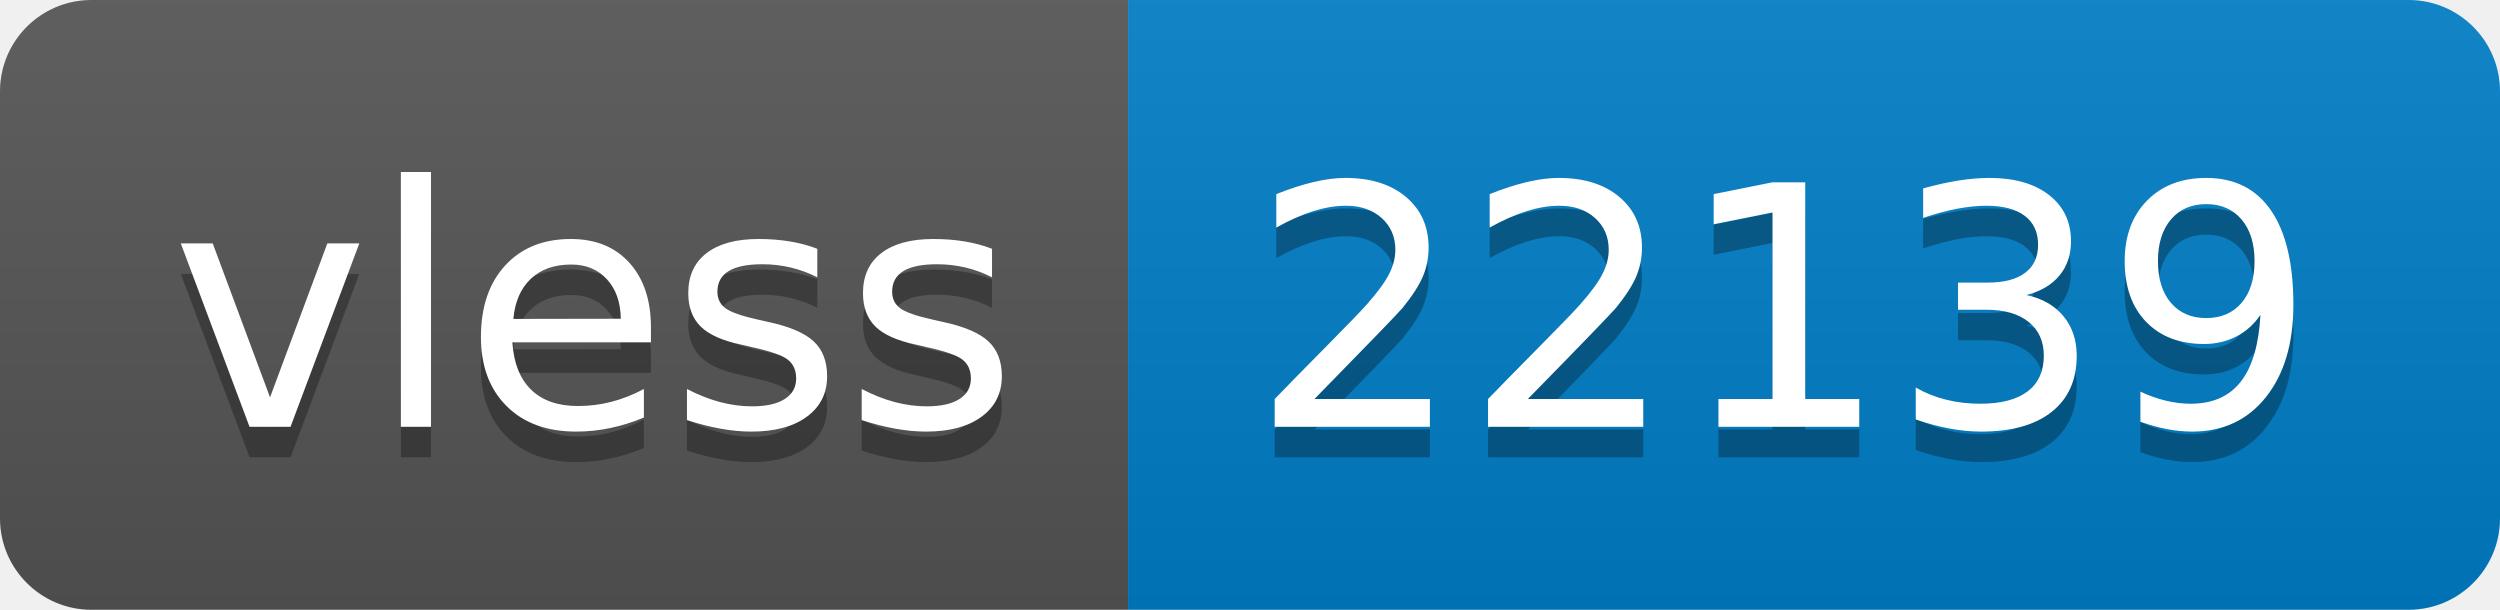
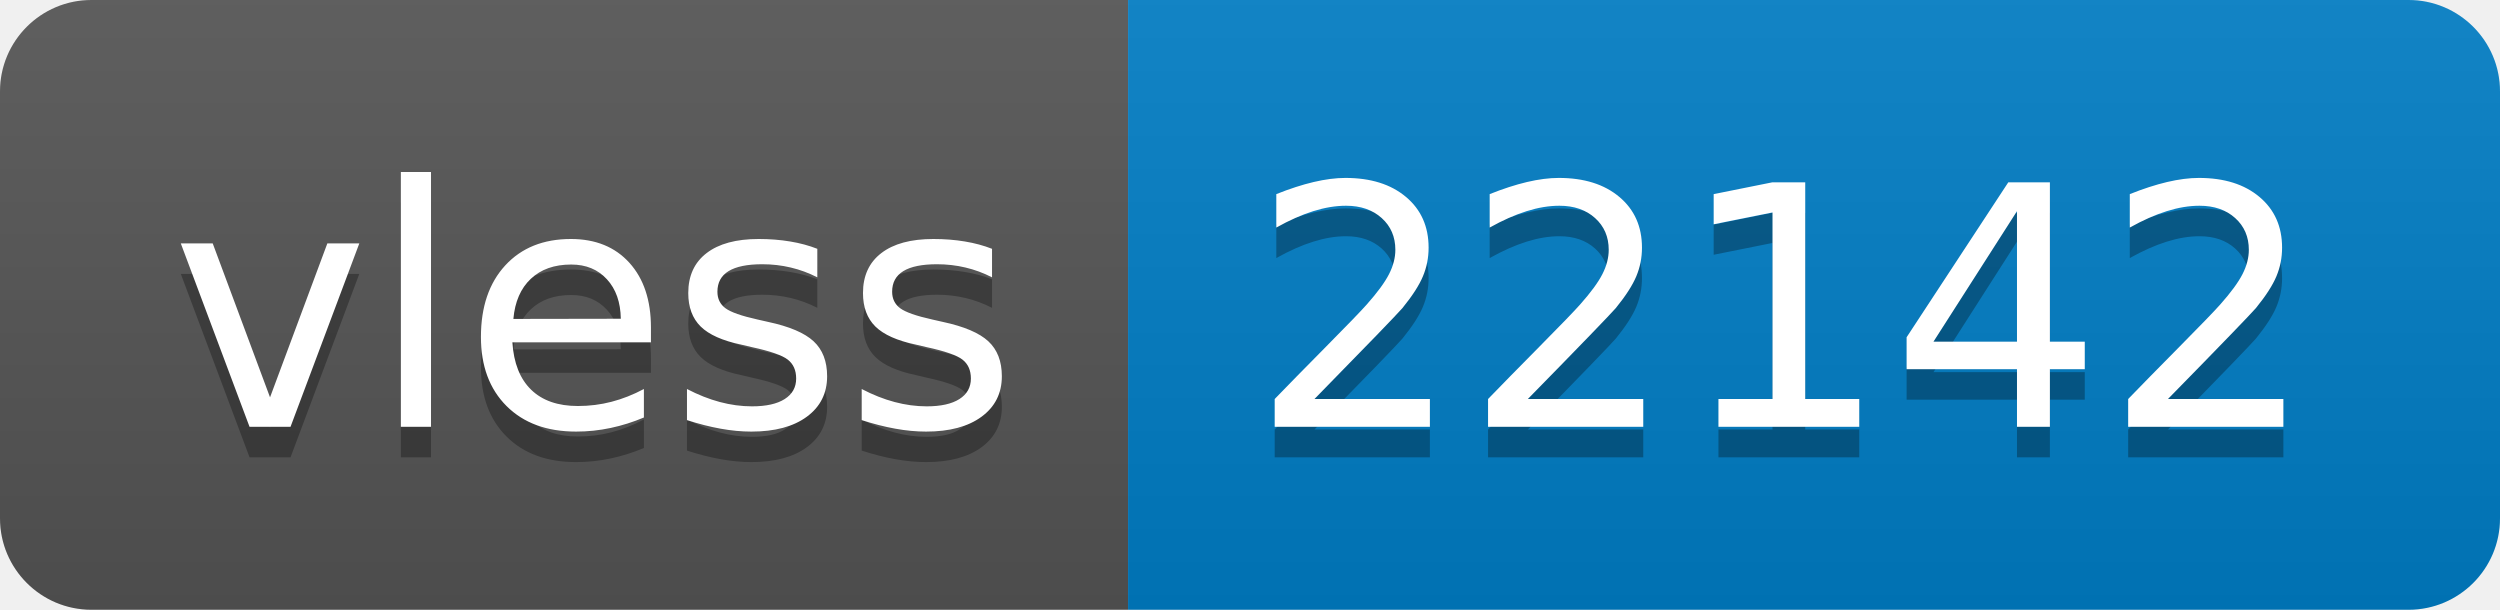
- <svg xmlns="http://www.w3.org/2000/svg" width="82" height="20" role="img" aria-label="vless: 22139">
+ <svg xmlns="http://www.w3.org/2000/svg" width="82" height="20" role="img" aria-label="vless: 22142">
  <linearGradient id="s" x2="0" y2="100%">
    <stop offset="0" stop-color="#bbb" stop-opacity=".1" />
    <stop offset="1" stop-opacity=".1" />
  </linearGradient>
  <clipPath id="r">
    <rect width="82" height="20" rx="3" fill="#fff" />
  </clipPath>
  <g clip-path="url(#r)">
    <rect width="37" height="20" fill="#555" />
    <rect x="37" width="45" height="20" fill="#007ec6" />
    <rect width="82" height="20" fill="url(#s)" />
  </g>
  <g fill="#fff" text-anchor="middle" font-family="Verdana,Geneva,DejaVu Sans,sans-serif" text-rendering="geometricPrecision" font-size="110">
    <text aria-hidden="true" x="195" y="150" fill="#010101" fill-opacity=".3" transform="scale(.1)" textLength="270">vless</text>
    <text x="195" y="140" transform="scale(.1)" fill="#fff" textLength="270">vless</text>
-     <text aria-hidden="true" x="585" y="150" fill="#010101" fill-opacity=".3" transform="scale(.1)" textLength="350">22139</text>
-     <text x="585" y="140" transform="scale(.1)" fill="#fff" textLength="350">22139</text>
+     <text aria-hidden="true" x="585" y="150" fill="#010101" fill-opacity=".3" transform="scale(.1)" textLength="350">22142</text>
+     <text x="585" y="140" transform="scale(.1)" fill="#fff" textLength="350">22142</text>
  </g>
</svg>
